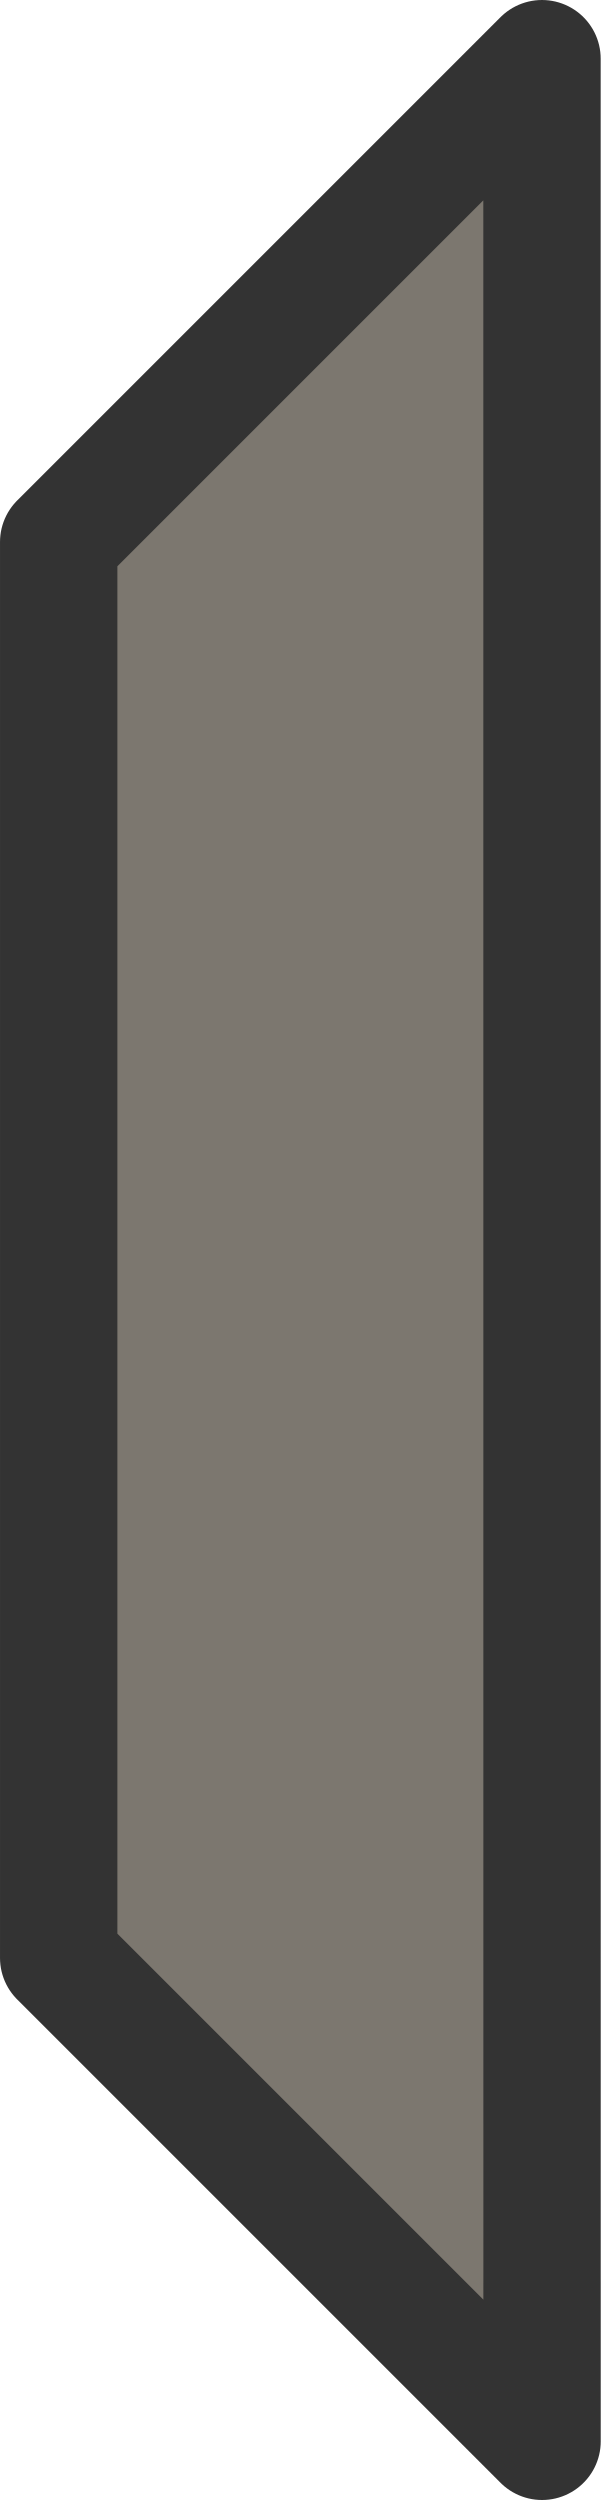
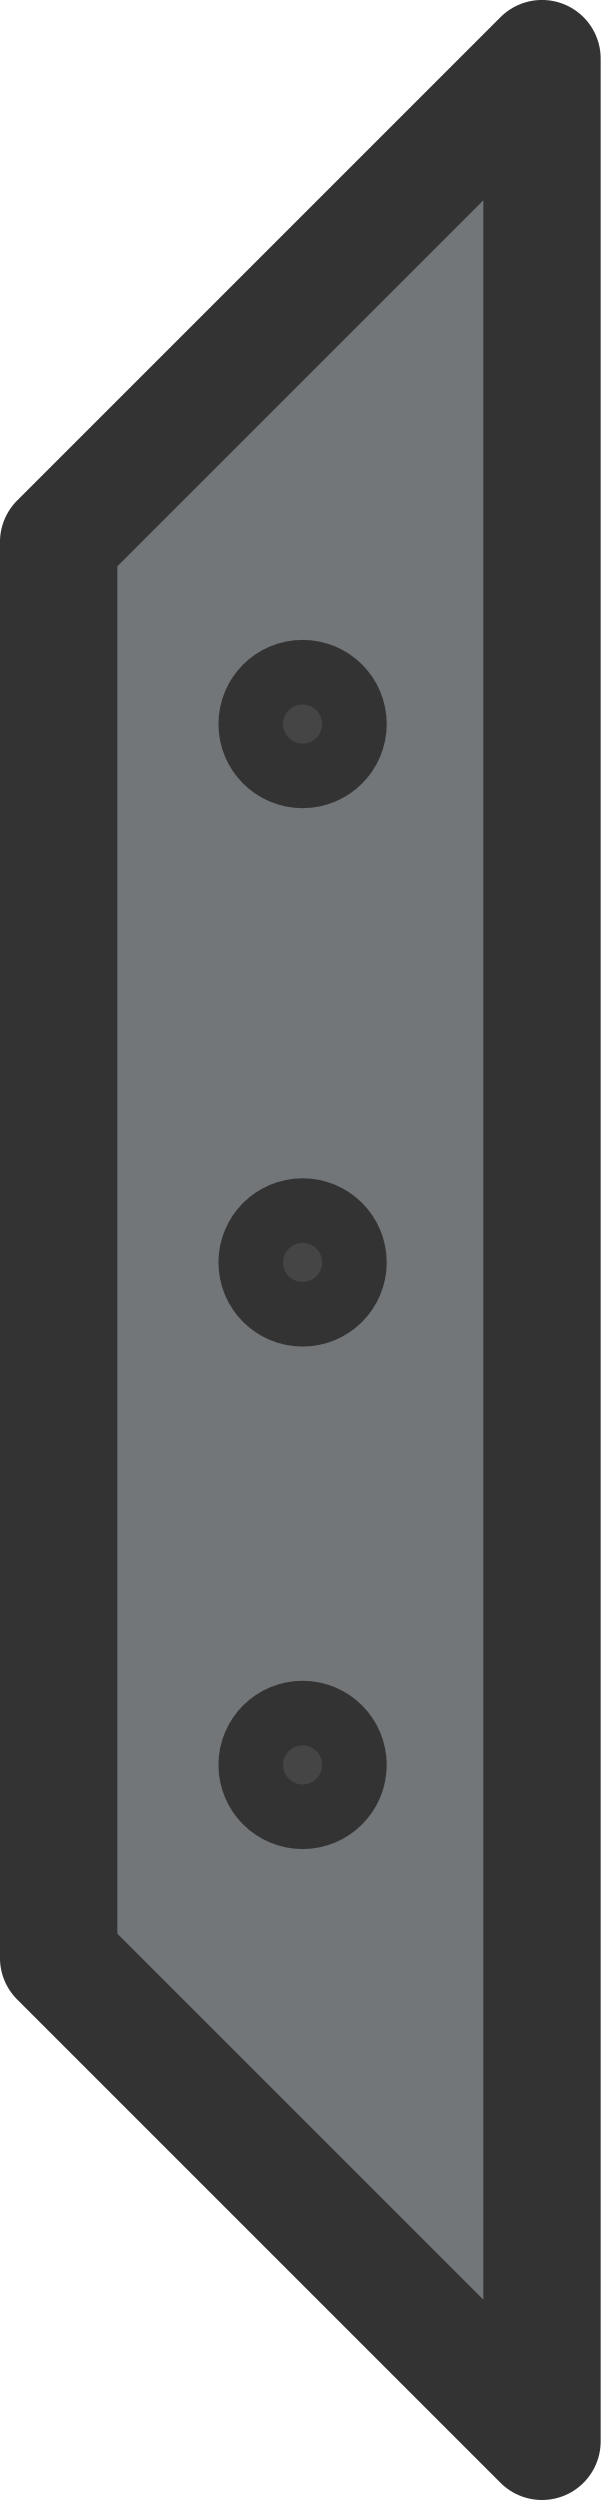
<svg xmlns="http://www.w3.org/2000/svg" width="37.951" height="157.949" version="1.1" viewBox="0 0 10.041 41.791" id="svg30">
  <defs id="defs34" />
-   <path style="fill:#7c776f;fill-opacity:1;stroke:#333333;stroke-width:1.962;stroke-linecap:round;stroke-linejoin:round;stroke-miterlimit:4;stroke-dasharray:none;stroke-opacity:1" d="M 9.06,0.981 0.981,9.06 V 32.73 l 8.08,8.08 z" id="path884" />
+   <g id="g194-7" transform="translate(21.36908,122.3912)">
+     <path style="fill:#727679;fill-opacity:1;stroke:#333333;stroke-width:1.962;stroke-linecap:round;stroke-linejoin:round;stroke-miterlimit:4;stroke-dasharray:none;stroke-opacity:1" d="m -12.309,-121.411 -8.08,8.08 v 23.67 l 8.08,8.08 z" id="path884-0" />
+     <circle style="fill:#454545;fill-opacity:1;stroke:#333333;stroke-width:1.733;stroke-linecap:round;stroke-linejoin:round;stroke-dasharray:none;stroke-opacity:1;paint-order:fill markers stroke" id="path183-8-2-6-4" cx="-16.311" cy="-101.288" r="0.54" />
+     <circle style="fill:#454545;fill-opacity:1;stroke:#333333;stroke-width:1.733;stroke-linecap:round;stroke-linejoin:round;stroke-dasharray:none;stroke-opacity:1;paint-order:fill markers stroke" id="path183-8-9-9-3-6" cx="-16.311" cy="-92.888" r="0.54" />
+     <circle style="fill:#454545;fill-opacity:1;stroke:#333333;stroke-width:1.733;stroke-linecap:round;stroke-linejoin:round;stroke-dasharray:none;stroke-opacity:1;paint-order:fill markers stroke" id="path183-8-3-4-8-9" cx="-16.311" cy="-110.288" r="0.54" />
+   </g>
</svg>
